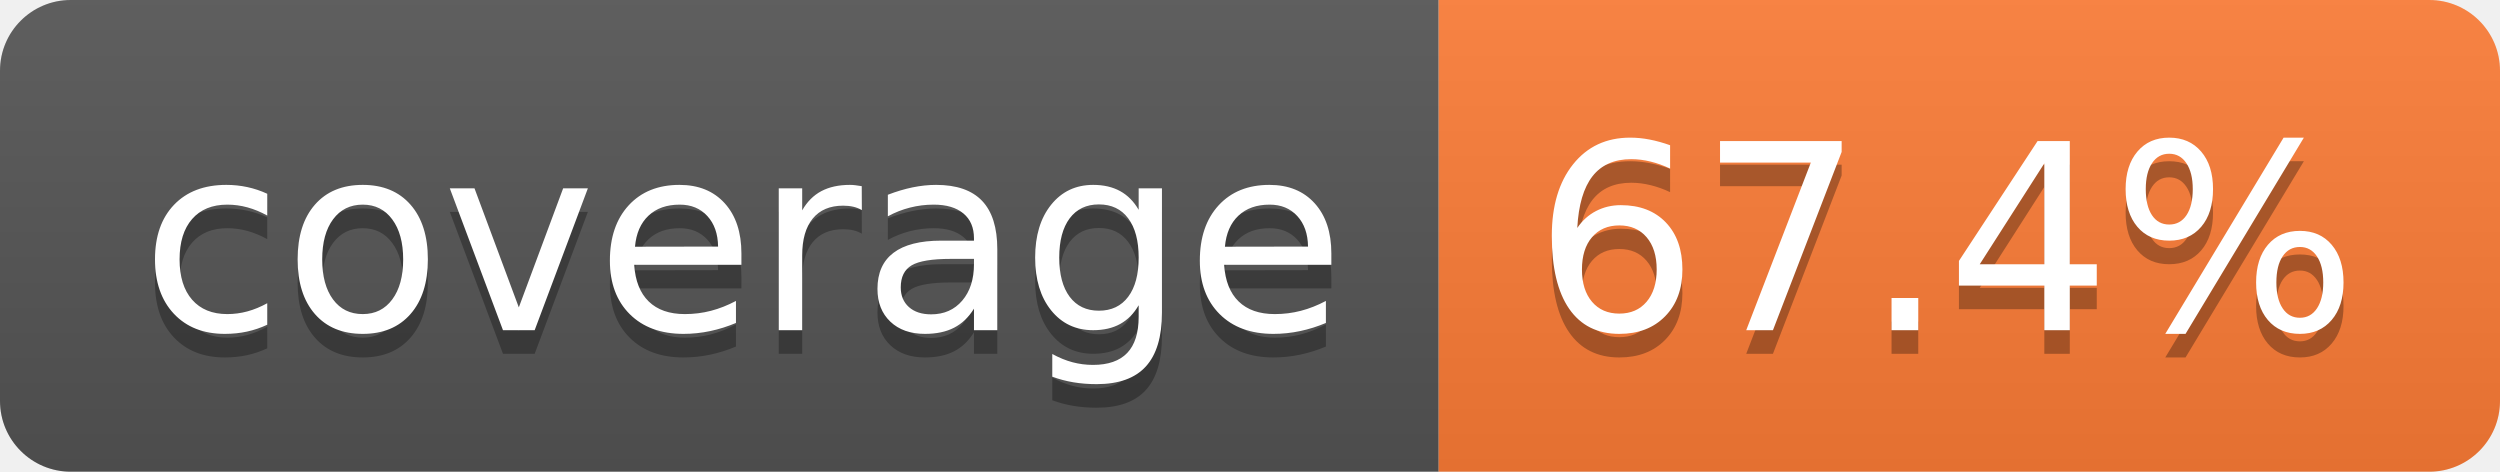
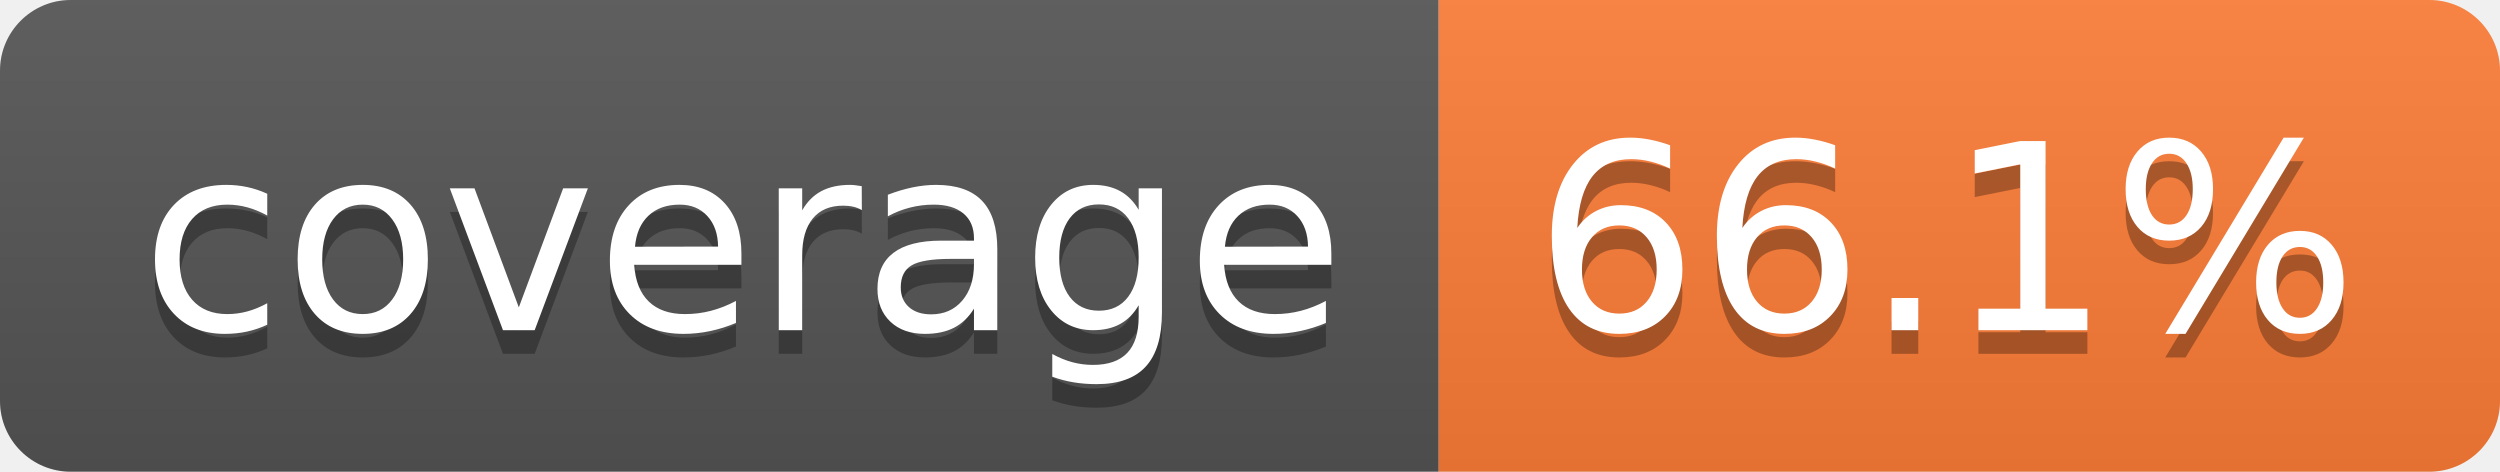
- <svg xmlns="http://www.w3.org/2000/svg" width="106" height="20" role="img" aria-label="coverage: 67.4%">
+ <svg xmlns="http://www.w3.org/2000/svg" width="106" height="20" role="img" aria-label="coverage: 66.1%">
  <linearGradient id="s" x2="0" y2="100%">
    <stop offset="0" stop-color="#bbb" stop-opacity=".1" />
    <stop offset="1" stop-opacity=".1" />
  </linearGradient>
  <clipPath id="r">
    <rect width="106" height="20" rx="3" fill="#fff" />
  </clipPath>
  <g clip-path="url(#r)">
    <rect width="61" height="20" fill="#555" />
    <rect x="61" width="45" height="20" fill="#fe7d37" />
    <rect width="106" height="20" fill="url(#s)" />
  </g>
  <g fill="#fff" text-anchor="middle" font-family="Verdana,Geneva,DejaVu Sans,sans-serif" text-rendering="geometricPrecision" font-size="110">
    <text aria-hidden="true" x="315" y="150" fill="#010101" fill-opacity=".3" transform="scale(.1)" textLength="510">coverage</text>
    <text x="315" y="140" transform="scale(.1)" fill="#fff" textLength="510">coverage</text>
-     <text aria-hidden="true" x="825" y="150" fill="#010101" fill-opacity=".3" transform="scale(.1)" textLength="350">67.4%</text>
-     <text x="825" y="140" transform="scale(.1)" fill="#fff" textLength="350">67.4%</text>
+     <text aria-hidden="true" x="825" y="150" fill="#010101" fill-opacity=".3" transform="scale(.1)" textLength="350">66.1%</text>
+     <text x="825" y="140" transform="scale(.1)" fill="#fff" textLength="350">66.1%</text>
  </g>
</svg>
